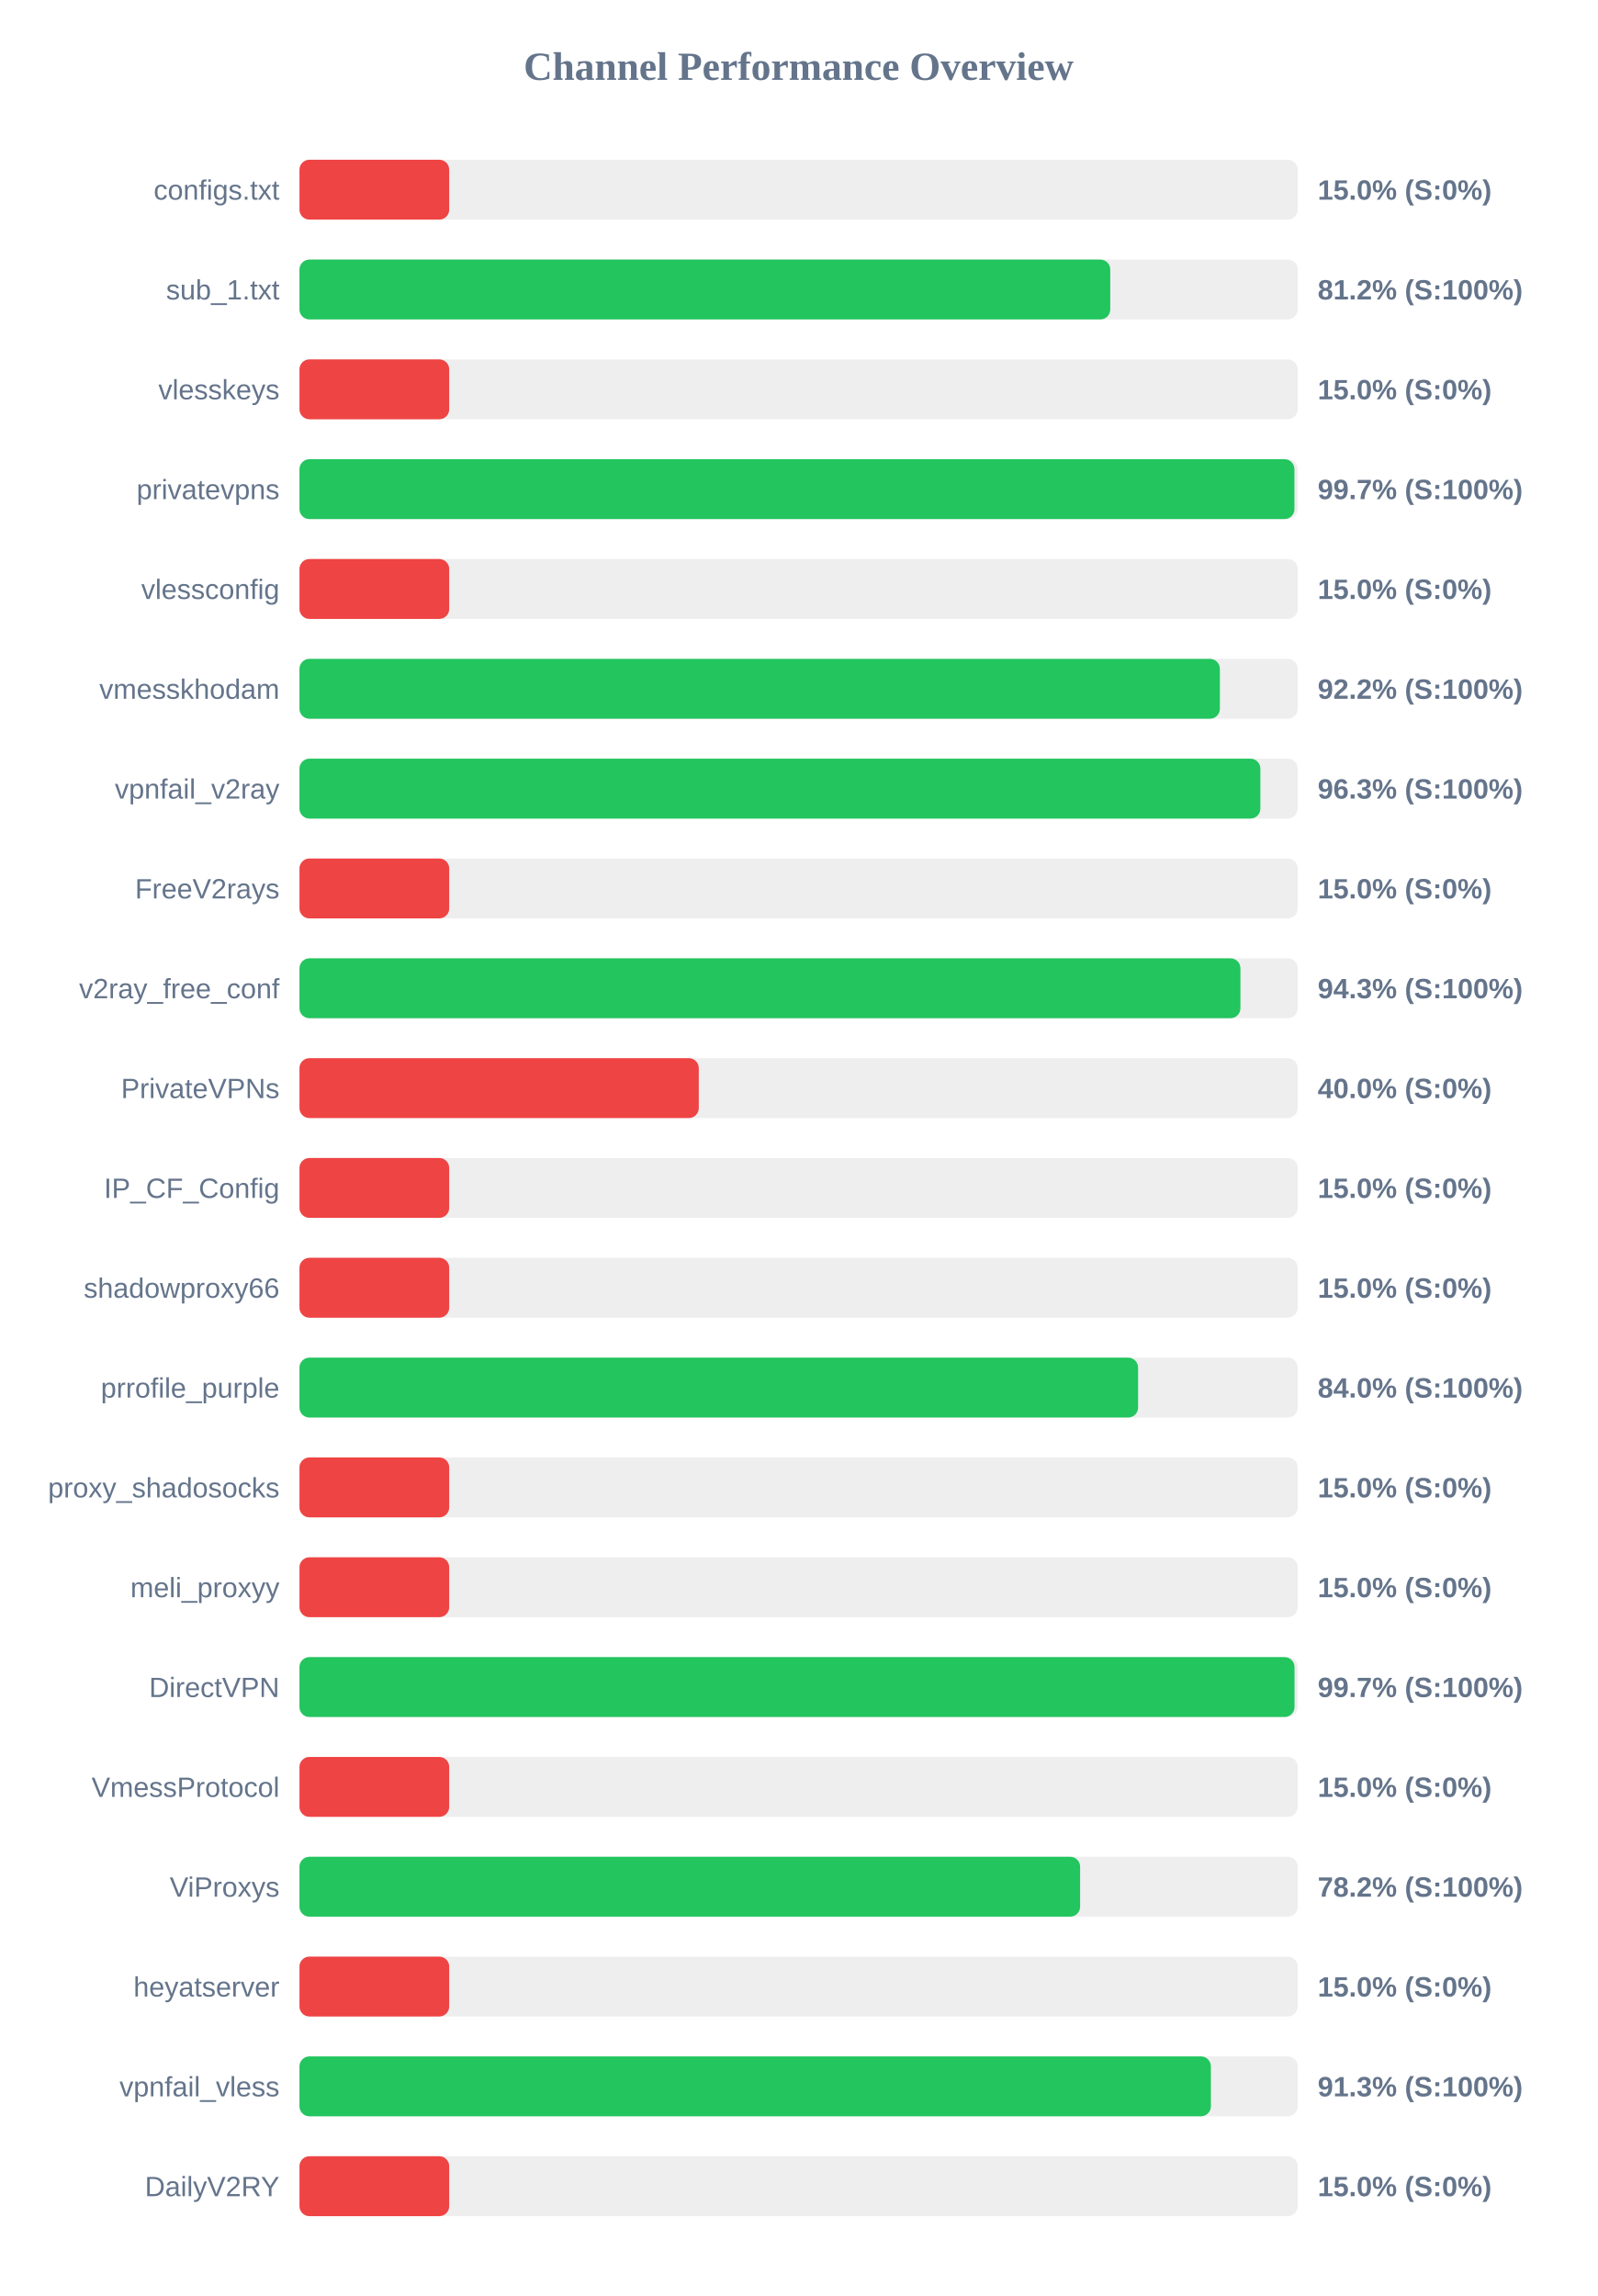
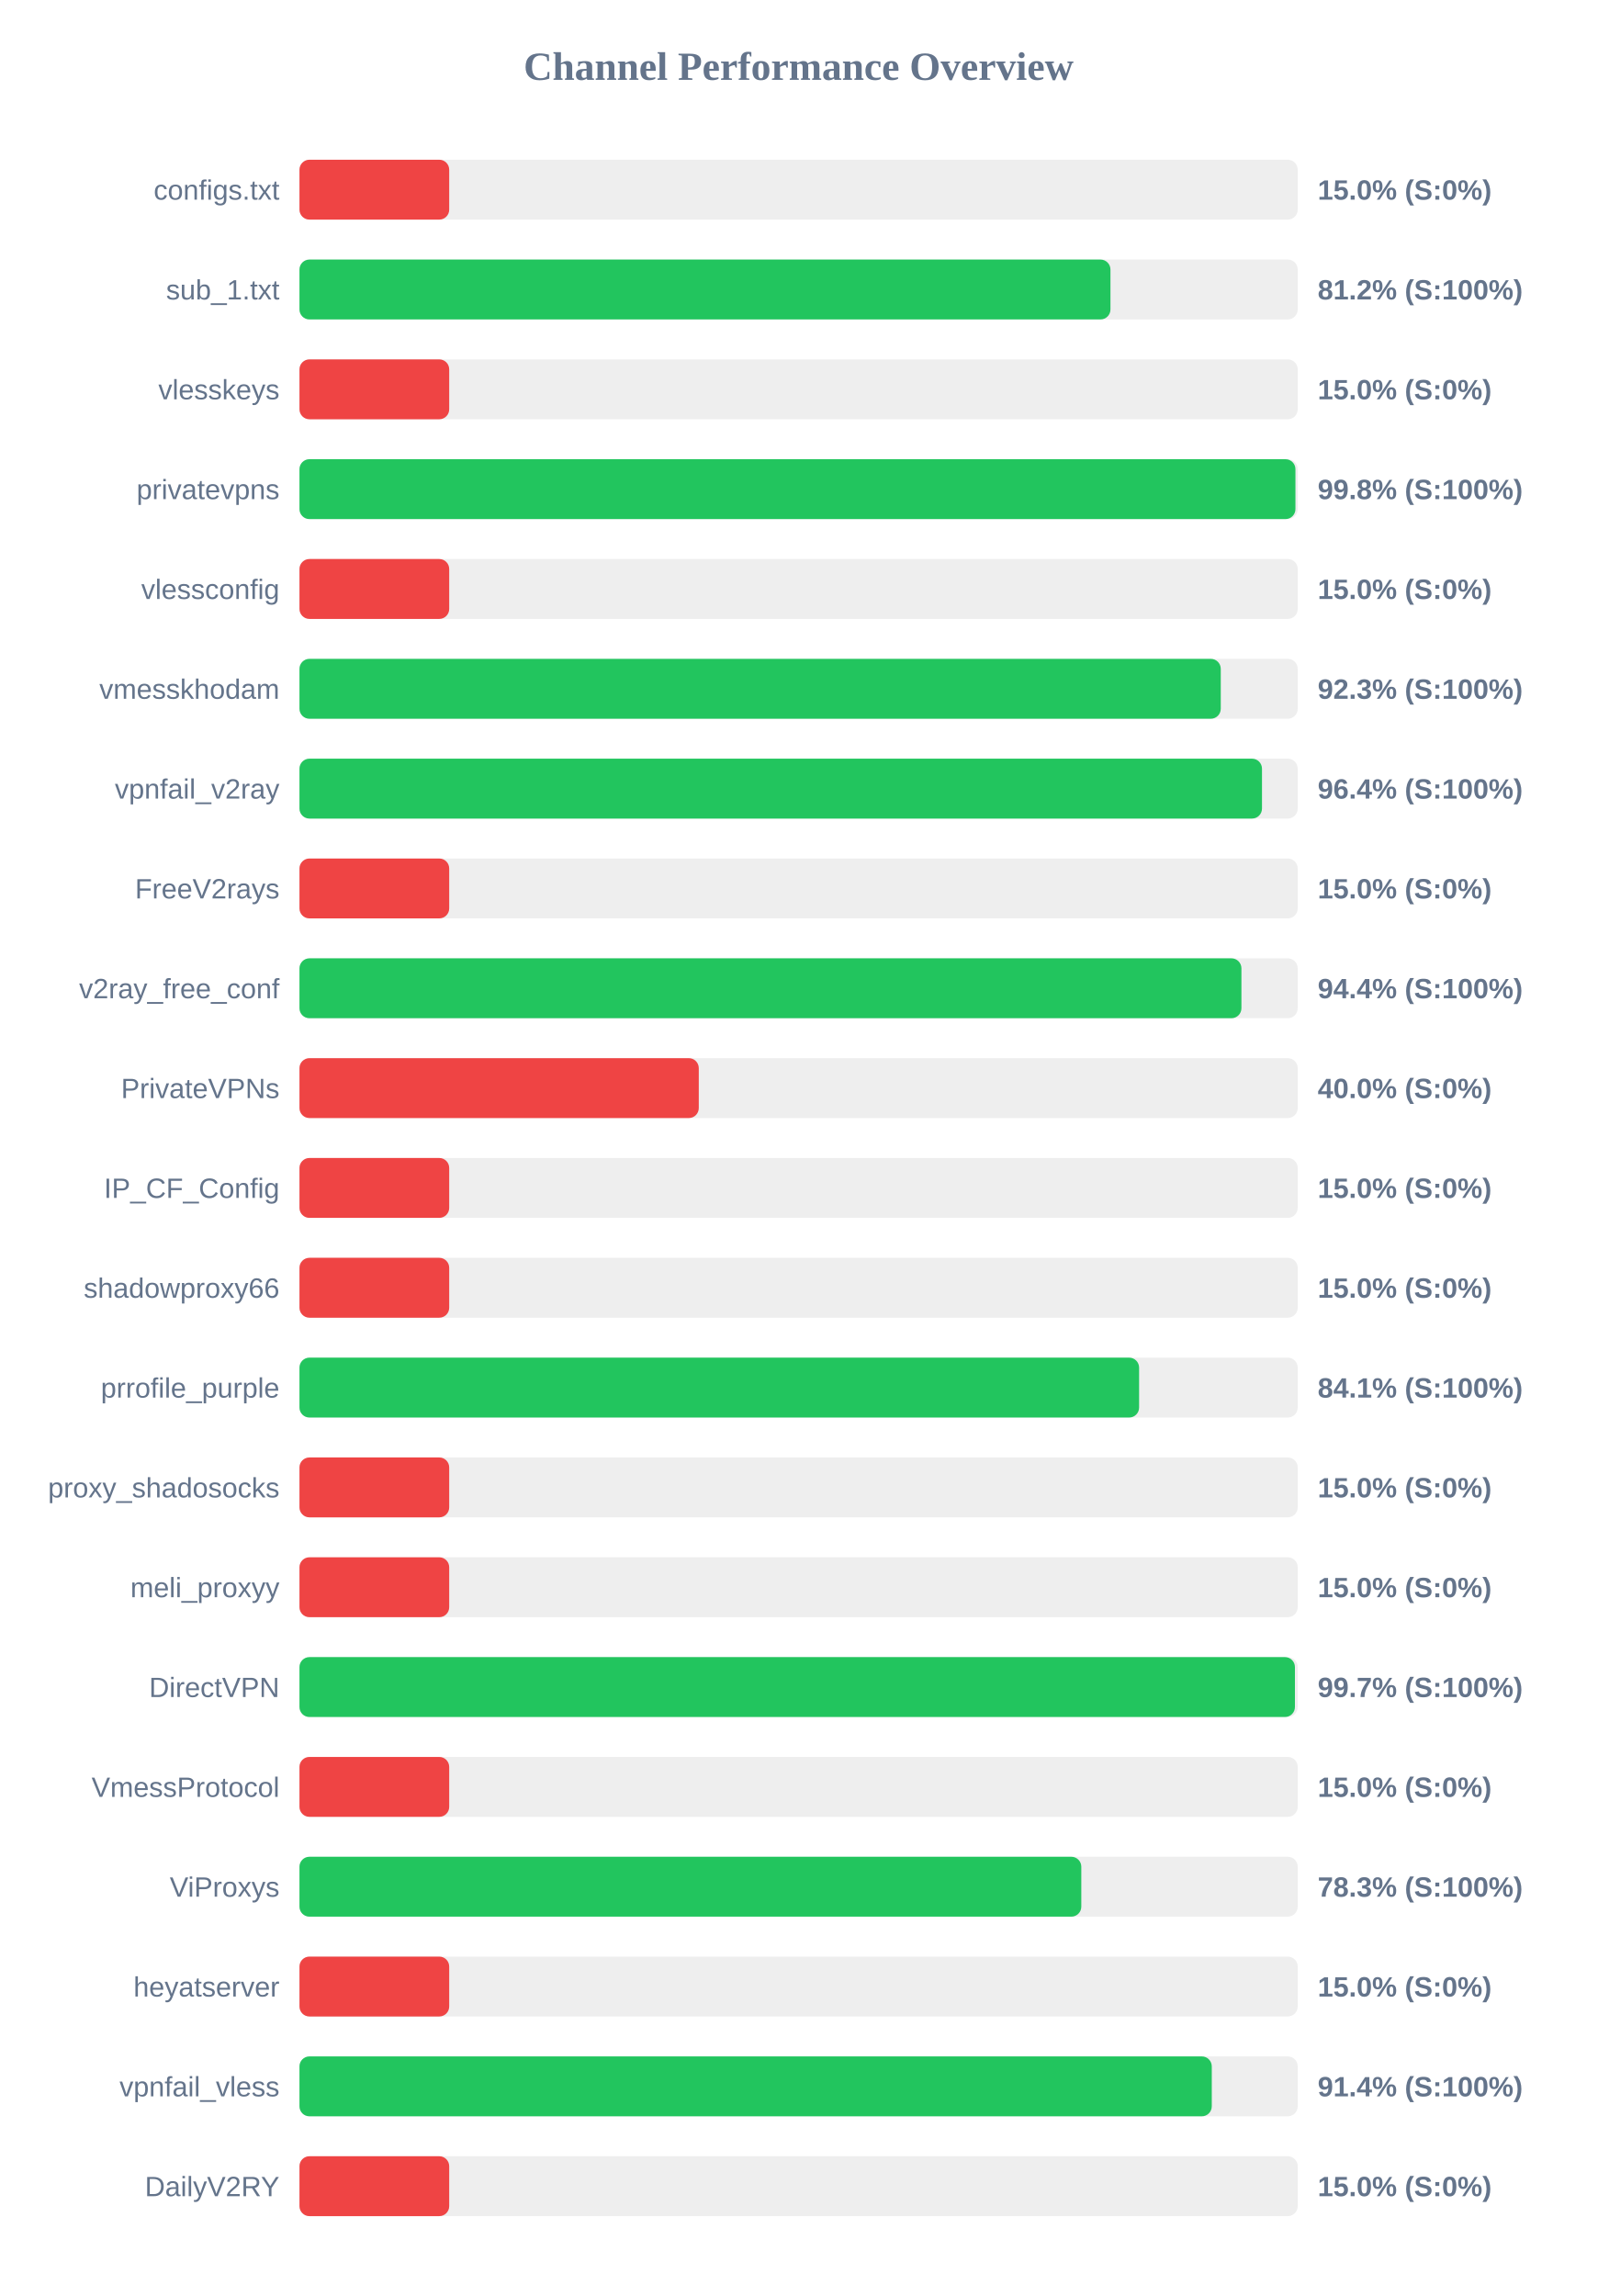
<svg xmlns="http://www.w3.org/2000/svg" width="800" height="1150" version="1.1">
  <style>
        .row { font: 14px Arial; fill: #64748b; }
        .score { font: bold 14px Arial; fill: #64748b; }
    </style>
  <text x="400" y="40" text-anchor="middle" font-size="20px" font-weight="bold" fill="#64748b">Channel Performance Overview</text>
  <rect x="150" y="80" width="500" height="30" fill="#eee" rx="5" />
  <rect x="150" y="80" width="75.0" height="30" fill="#ef4444" rx="5" />
  <text x="140" y="100" text-anchor="end" class="row">configs.txt</text>
  <text x="660" y="100" text-anchor="start" class="score">15.0% (S:0%)</text>
  <rect x="150" y="130" width="500" height="30" fill="#eee" rx="5" />
-   <rect x="150" y="130" width="406.1" height="30" fill="#22c55e" rx="5" />
+   <rect x="150" y="130" width="406.2" height="30" fill="#22c55e" rx="5" />
  <text x="140" y="150" text-anchor="end" class="row">sub_1.txt</text>
  <text x="660" y="150" text-anchor="start" class="score">81.2% (S:100%)</text>
  <rect x="150" y="180" width="500" height="30" fill="#eee" rx="5" />
  <rect x="150" y="180" width="75.0" height="30" fill="#ef4444" rx="5" />
  <text x="140" y="200" text-anchor="end" class="row">vlesskeys</text>
  <text x="660" y="200" text-anchor="start" class="score">15.0% (S:0%)</text>
  <rect x="150" y="230" width="500" height="30" fill="#eee" rx="5" />
-   <rect x="150" y="230" width="498.35" height="30" fill="#22c55e" rx="5" />
+   <rect x="150" y="230" width="498.85" height="30" fill="#22c55e" rx="5" />
  <text x="140" y="250" text-anchor="end" class="row">privatevpns</text>
-   <text x="660" y="250" text-anchor="start" class="score">99.7% (S:100%)</text>
+   <text x="660" y="250" text-anchor="start" class="score">99.8% (S:100%)</text>
  <rect x="150" y="280" width="500" height="30" fill="#eee" rx="5" />
  <rect x="150" y="280" width="75.0" height="30" fill="#ef4444" rx="5" />
  <text x="140" y="300" text-anchor="end" class="row">vlessconfig</text>
  <text x="660" y="300" text-anchor="start" class="score">15.0% (S:0%)</text>
  <rect x="150" y="330" width="500" height="30" fill="#eee" rx="5" />
-   <rect x="150" y="330" width="461.0" height="30" fill="#22c55e" rx="5" />
+   <rect x="150" y="330" width="461.45" height="30" fill="#22c55e" rx="5" />
  <text x="140" y="350" text-anchor="end" class="row">vmesskhodam</text>
-   <text x="660" y="350" text-anchor="start" class="score">92.2% (S:100%)</text>
+   <text x="660" y="350" text-anchor="start" class="score">92.3% (S:100%)</text>
  <rect x="150" y="380" width="500" height="30" fill="#eee" rx="5" />
-   <rect x="150" y="380" width="481.3" height="30" fill="#22c55e" rx="5" />
+   <rect x="150" y="380" width="482.1" height="30" fill="#22c55e" rx="5" />
  <text x="140" y="400" text-anchor="end" class="row">vpnfail_v2ray</text>
-   <text x="660" y="400" text-anchor="start" class="score">96.3% (S:100%)</text>
+   <text x="660" y="400" text-anchor="start" class="score">96.4% (S:100%)</text>
  <rect x="150" y="430" width="500" height="30" fill="#eee" rx="5" />
  <rect x="150" y="430" width="75.0" height="30" fill="#ef4444" rx="5" />
  <text x="140" y="450" text-anchor="end" class="row">FreeV2rays</text>
  <text x="660" y="450" text-anchor="start" class="score">15.0% (S:0%)</text>
  <rect x="150" y="480" width="500" height="30" fill="#eee" rx="5" />
-   <rect x="150" y="480" width="471.3" height="30" fill="#22c55e" rx="5" />
+   <rect x="150" y="480" width="471.8" height="30" fill="#22c55e" rx="5" />
  <text x="140" y="500" text-anchor="end" class="row">v2ray_free_conf</text>
-   <text x="660" y="500" text-anchor="start" class="score">94.3% (S:100%)</text>
+   <text x="660" y="500" text-anchor="start" class="score">94.4% (S:100%)</text>
  <rect x="150" y="530" width="500" height="30" fill="#eee" rx="5" />
  <rect x="150" y="530" width="200.0" height="30" fill="#ef4444" rx="5" />
  <text x="140" y="550" text-anchor="end" class="row">PrivateVPNs</text>
  <text x="660" y="550" text-anchor="start" class="score">40.0% (S:0%)</text>
  <rect x="150" y="580" width="500" height="30" fill="#eee" rx="5" />
  <rect x="150" y="580" width="75.0" height="30" fill="#ef4444" rx="5" />
  <text x="140" y="600" text-anchor="end" class="row">IP_CF_Config</text>
  <text x="660" y="600" text-anchor="start" class="score">15.0% (S:0%)</text>
  <rect x="150" y="630" width="500" height="30" fill="#eee" rx="5" />
  <rect x="150" y="630" width="75.0" height="30" fill="#ef4444" rx="5" />
  <text x="140" y="650" text-anchor="end" class="row">shadowproxy66</text>
  <text x="660" y="650" text-anchor="start" class="score">15.0% (S:0%)</text>
  <rect x="150" y="680" width="500" height="30" fill="#eee" rx="5" />
-   <rect x="150" y="680" width="420.05" height="30" fill="#22c55e" rx="5" />
+   <rect x="150" y="680" width="420.55" height="30" fill="#22c55e" rx="5" />
  <text x="140" y="700" text-anchor="end" class="row">prrofile_purple</text>
-   <text x="660" y="700" text-anchor="start" class="score">84.0% (S:100%)</text>
+   <text x="660" y="700" text-anchor="start" class="score">84.1% (S:100%)</text>
  <rect x="150" y="730" width="500" height="30" fill="#eee" rx="5" />
  <rect x="150" y="730" width="75.0" height="30" fill="#ef4444" rx="5" />
  <text x="140" y="750" text-anchor="end" class="row">proxy_shadosocks</text>
  <text x="660" y="750" text-anchor="start" class="score">15.0% (S:0%)</text>
  <rect x="150" y="780" width="500" height="30" fill="#eee" rx="5" />
  <rect x="150" y="780" width="75.0" height="30" fill="#ef4444" rx="5" />
  <text x="140" y="800" text-anchor="end" class="row">meli_proxyy</text>
  <text x="660" y="800" text-anchor="start" class="score">15.0% (S:0%)</text>
  <rect x="150" y="830" width="500" height="30" fill="#eee" rx="5" />
-   <rect x="150" y="830" width="498.4" height="30" fill="#22c55e" rx="5" />
+   <rect x="150" y="830" width="498.6" height="30" fill="#22c55e" rx="5" />
  <text x="140" y="850" text-anchor="end" class="row">DirectVPN</text>
  <text x="660" y="850" text-anchor="start" class="score">99.7% (S:100%)</text>
  <rect x="150" y="880" width="500" height="30" fill="#eee" rx="5" />
  <rect x="150" y="880" width="75.0" height="30" fill="#ef4444" rx="5" />
  <text x="140" y="900" text-anchor="end" class="row">VmessProtocol</text>
  <text x="660" y="900" text-anchor="start" class="score">15.0% (S:0%)</text>
  <rect x="150" y="930" width="500" height="30" fill="#eee" rx="5" />
-   <rect x="150" y="930" width="391.0" height="30" fill="#22c55e" rx="5" />
+   <rect x="150" y="930" width="391.6" height="30" fill="#22c55e" rx="5" />
  <text x="140" y="950" text-anchor="end" class="row">ViProxys</text>
-   <text x="660" y="950" text-anchor="start" class="score">78.2% (S:100%)</text>
+   <text x="660" y="950" text-anchor="start" class="score">78.3% (S:100%)</text>
  <rect x="150" y="980" width="500" height="30" fill="#eee" rx="5" />
  <rect x="150" y="980" width="75.0" height="30" fill="#ef4444" rx="5" />
  <text x="140" y="1000" text-anchor="end" class="row">heyatserver</text>
  <text x="660" y="1000" text-anchor="start" class="score">15.0% (S:0%)</text>
  <rect x="150" y="1030" width="500" height="30" fill="#eee" rx="5" />
-   <rect x="150" y="1030" width="456.5" height="30" fill="#22c55e" rx="5" />
+   <rect x="150" y="1030" width="456.95" height="30" fill="#22c55e" rx="5" />
  <text x="140" y="1050" text-anchor="end" class="row">vpnfail_vless</text>
-   <text x="660" y="1050" text-anchor="start" class="score">91.3% (S:100%)</text>
+   <text x="660" y="1050" text-anchor="start" class="score">91.4% (S:100%)</text>
  <rect x="150" y="1080" width="500" height="30" fill="#eee" rx="5" />
  <rect x="150" y="1080" width="75.0" height="30" fill="#ef4444" rx="5" />
  <text x="140" y="1100" text-anchor="end" class="row">DailyV2RY</text>
  <text x="660" y="1100" text-anchor="start" class="score">15.0% (S:0%)</text>
</svg>
